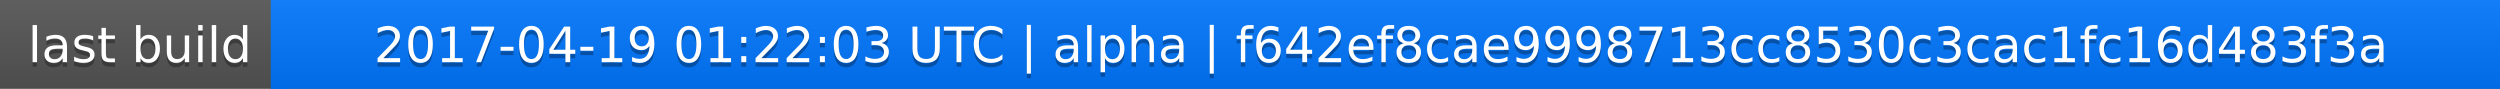
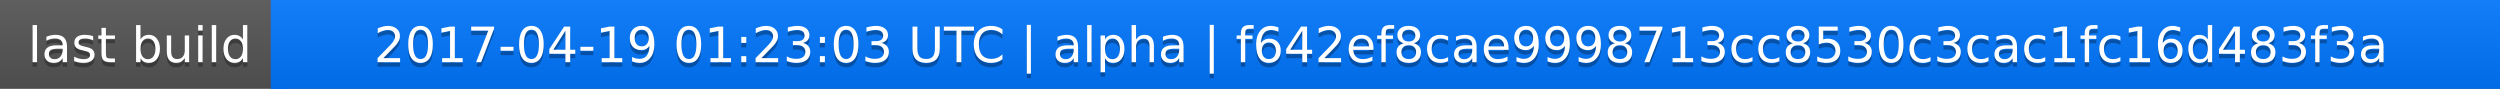
<svg xmlns="http://www.w3.org/2000/svg" width="563" height="20">
  <linearGradient id="a" x2="0" y2="100%">
    <stop offset="0" stop-color="#bbb" stop-opacity=".1" />
    <stop offset="1" stop-opacity=".1" />
  </linearGradient>
  <rect rx="0" width="563" height="20" fill="#555" />
  <rect rx="0" x="61" width="502" height="20" fill="#07f" />
  <path fill="#07f" d="M61 0h4v20h-4z" />
  <rect rx="0" width="563" height="20" fill="url(#a)" />
  <g fill="#fff" text-anchor="middle" font-family="DejaVu Sans,Verdana,Geneva,sans-serif" font-size="11">
    <text x="31.5" y="15" fill="#010101" fill-opacity=".3">last build</text>
    <text x="31.5" y="14">last build</text>
-     <text x="311" y="15" fill="#010101" fill-opacity=".3">2017-04-19 01:22:03 UTC | alpha | f642ef8cae9998713cc8530c3cac1fc16d483f3a</text>
-     <text x="311" y="14">2017-04-19 01:22:03 UTC | alpha | f642ef8cae9998713cc8530c3cac1fc16d483f3a</text>
+     <text x="311" y="15" fill="#010101" fill-opacity=".3">2017-04-19 01:23:03 UTC | alpha | f642ef8cae9998713cc8530c3cac1fc16d483f3a</text>
+     <text x="311" y="14">2017-04-19 01:23:03 UTC | alpha | f642ef8cae9998713cc8530c3cac1fc16d483f3a</text>
  </g>
</svg>
